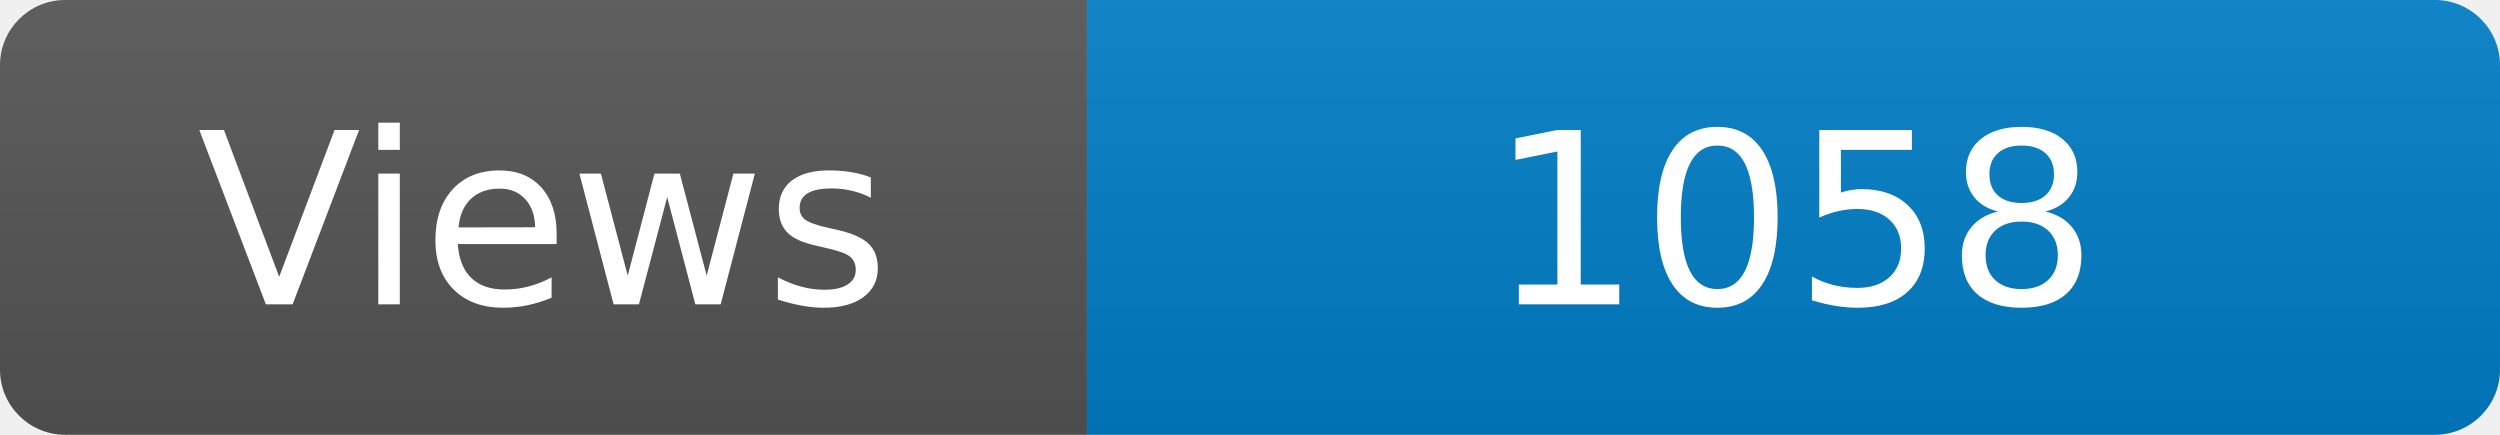
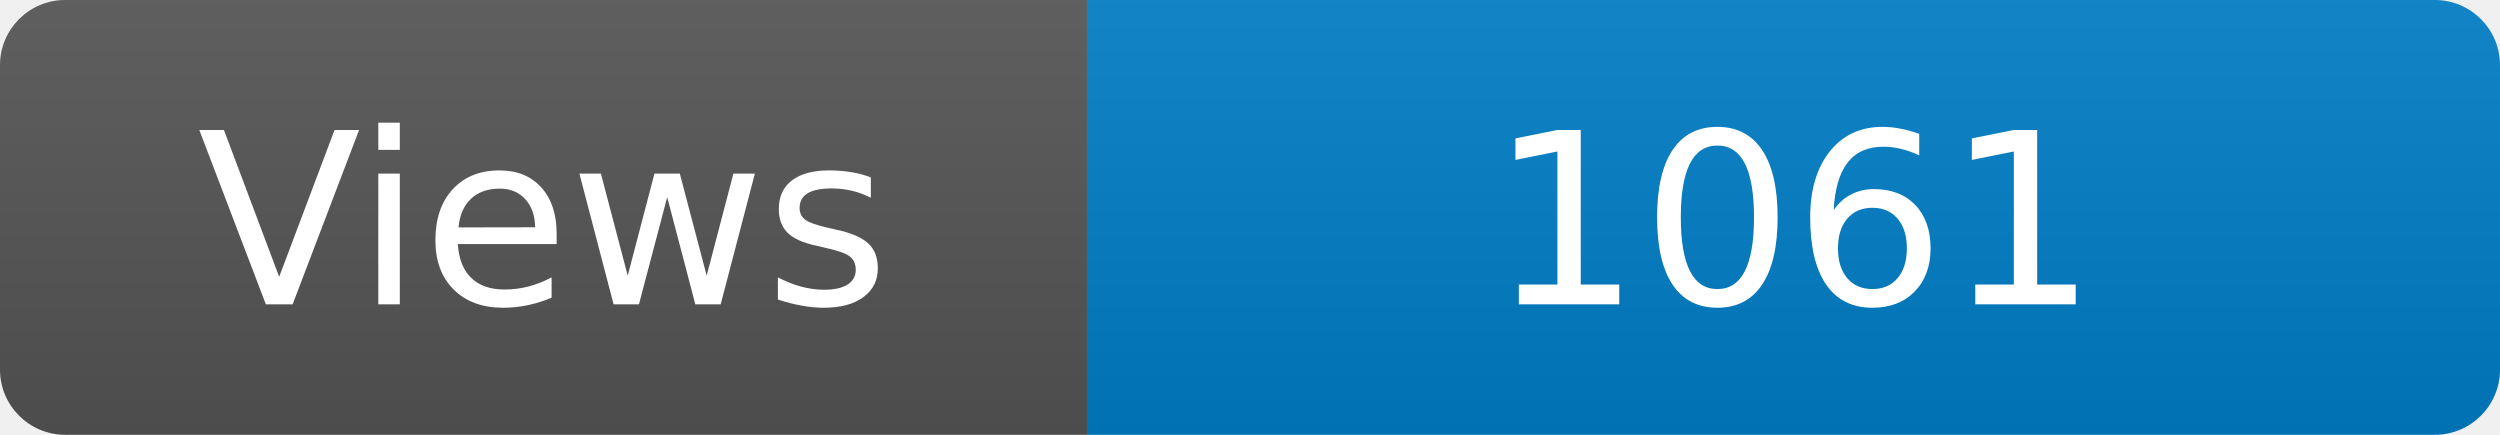
<svg xmlns="http://www.w3.org/2000/svg" width="115" height="20" role="img" aria-label="Maintained?: yes">
  <linearGradient id="s" x2="0" y2="100%">
    <stop offset="0" stop-color="#bbb" stop-opacity=".1" />
    <stop offset="1" stop-opacity=".1" />
  </linearGradient>
  <clipPath id="r">
    <rect width="115" height="20" rx="3" fill="#fff" />
  </clipPath>
  <g clip-path="url(#r)">
    <rect width="50" height="20" fill="#555" />
    <rect x="50" width="160" height="20" fill="#007ec6" />
    <rect width="115" height="20" fill="url(#s)" />
  </g>
  <g fill="#fff" text-anchor="middle" font-family="Verdana,Geneva,DejaVu Sans,sans-serif" font-size="110">
    <text x="250" y="140" transform="scale(.1)" fill="#fff">Views</text>
-     <text x="825" y="140" transform="scale(.1)" fill="#fff">1058</text>
+     <text x="825" y="140" transform="scale(.1)" fill="#fff">1061</text>
  </g>
</svg>
